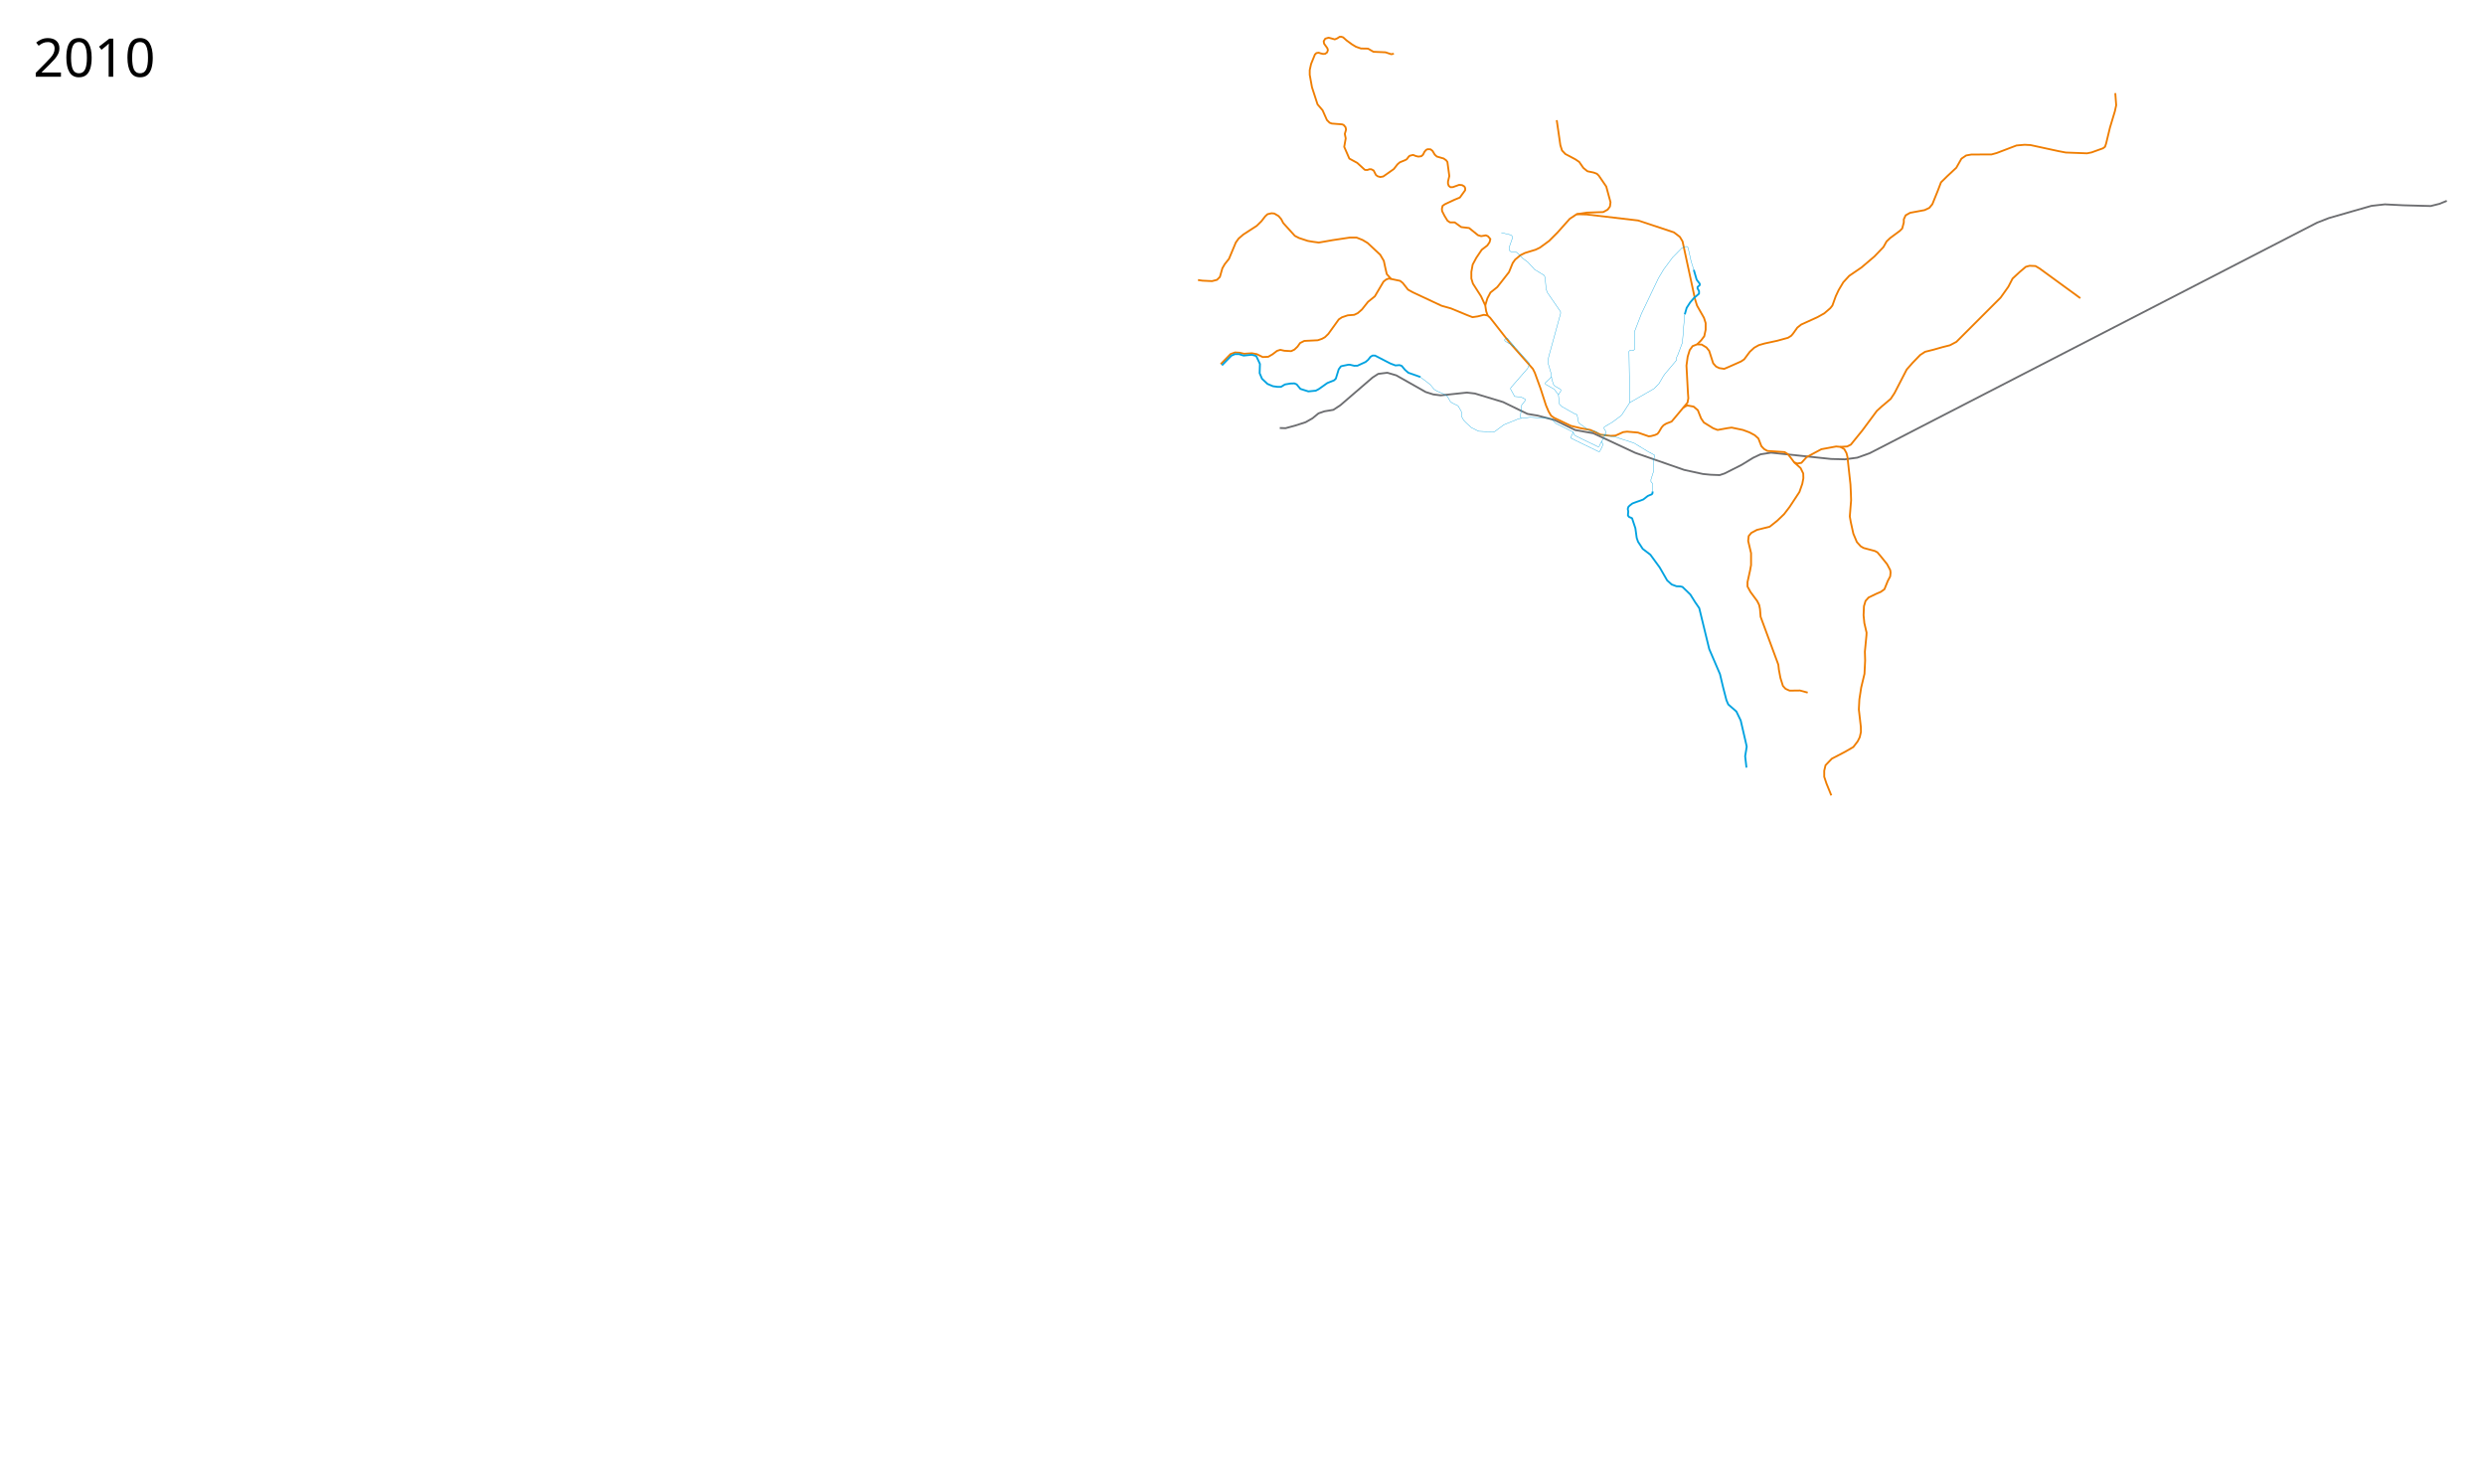
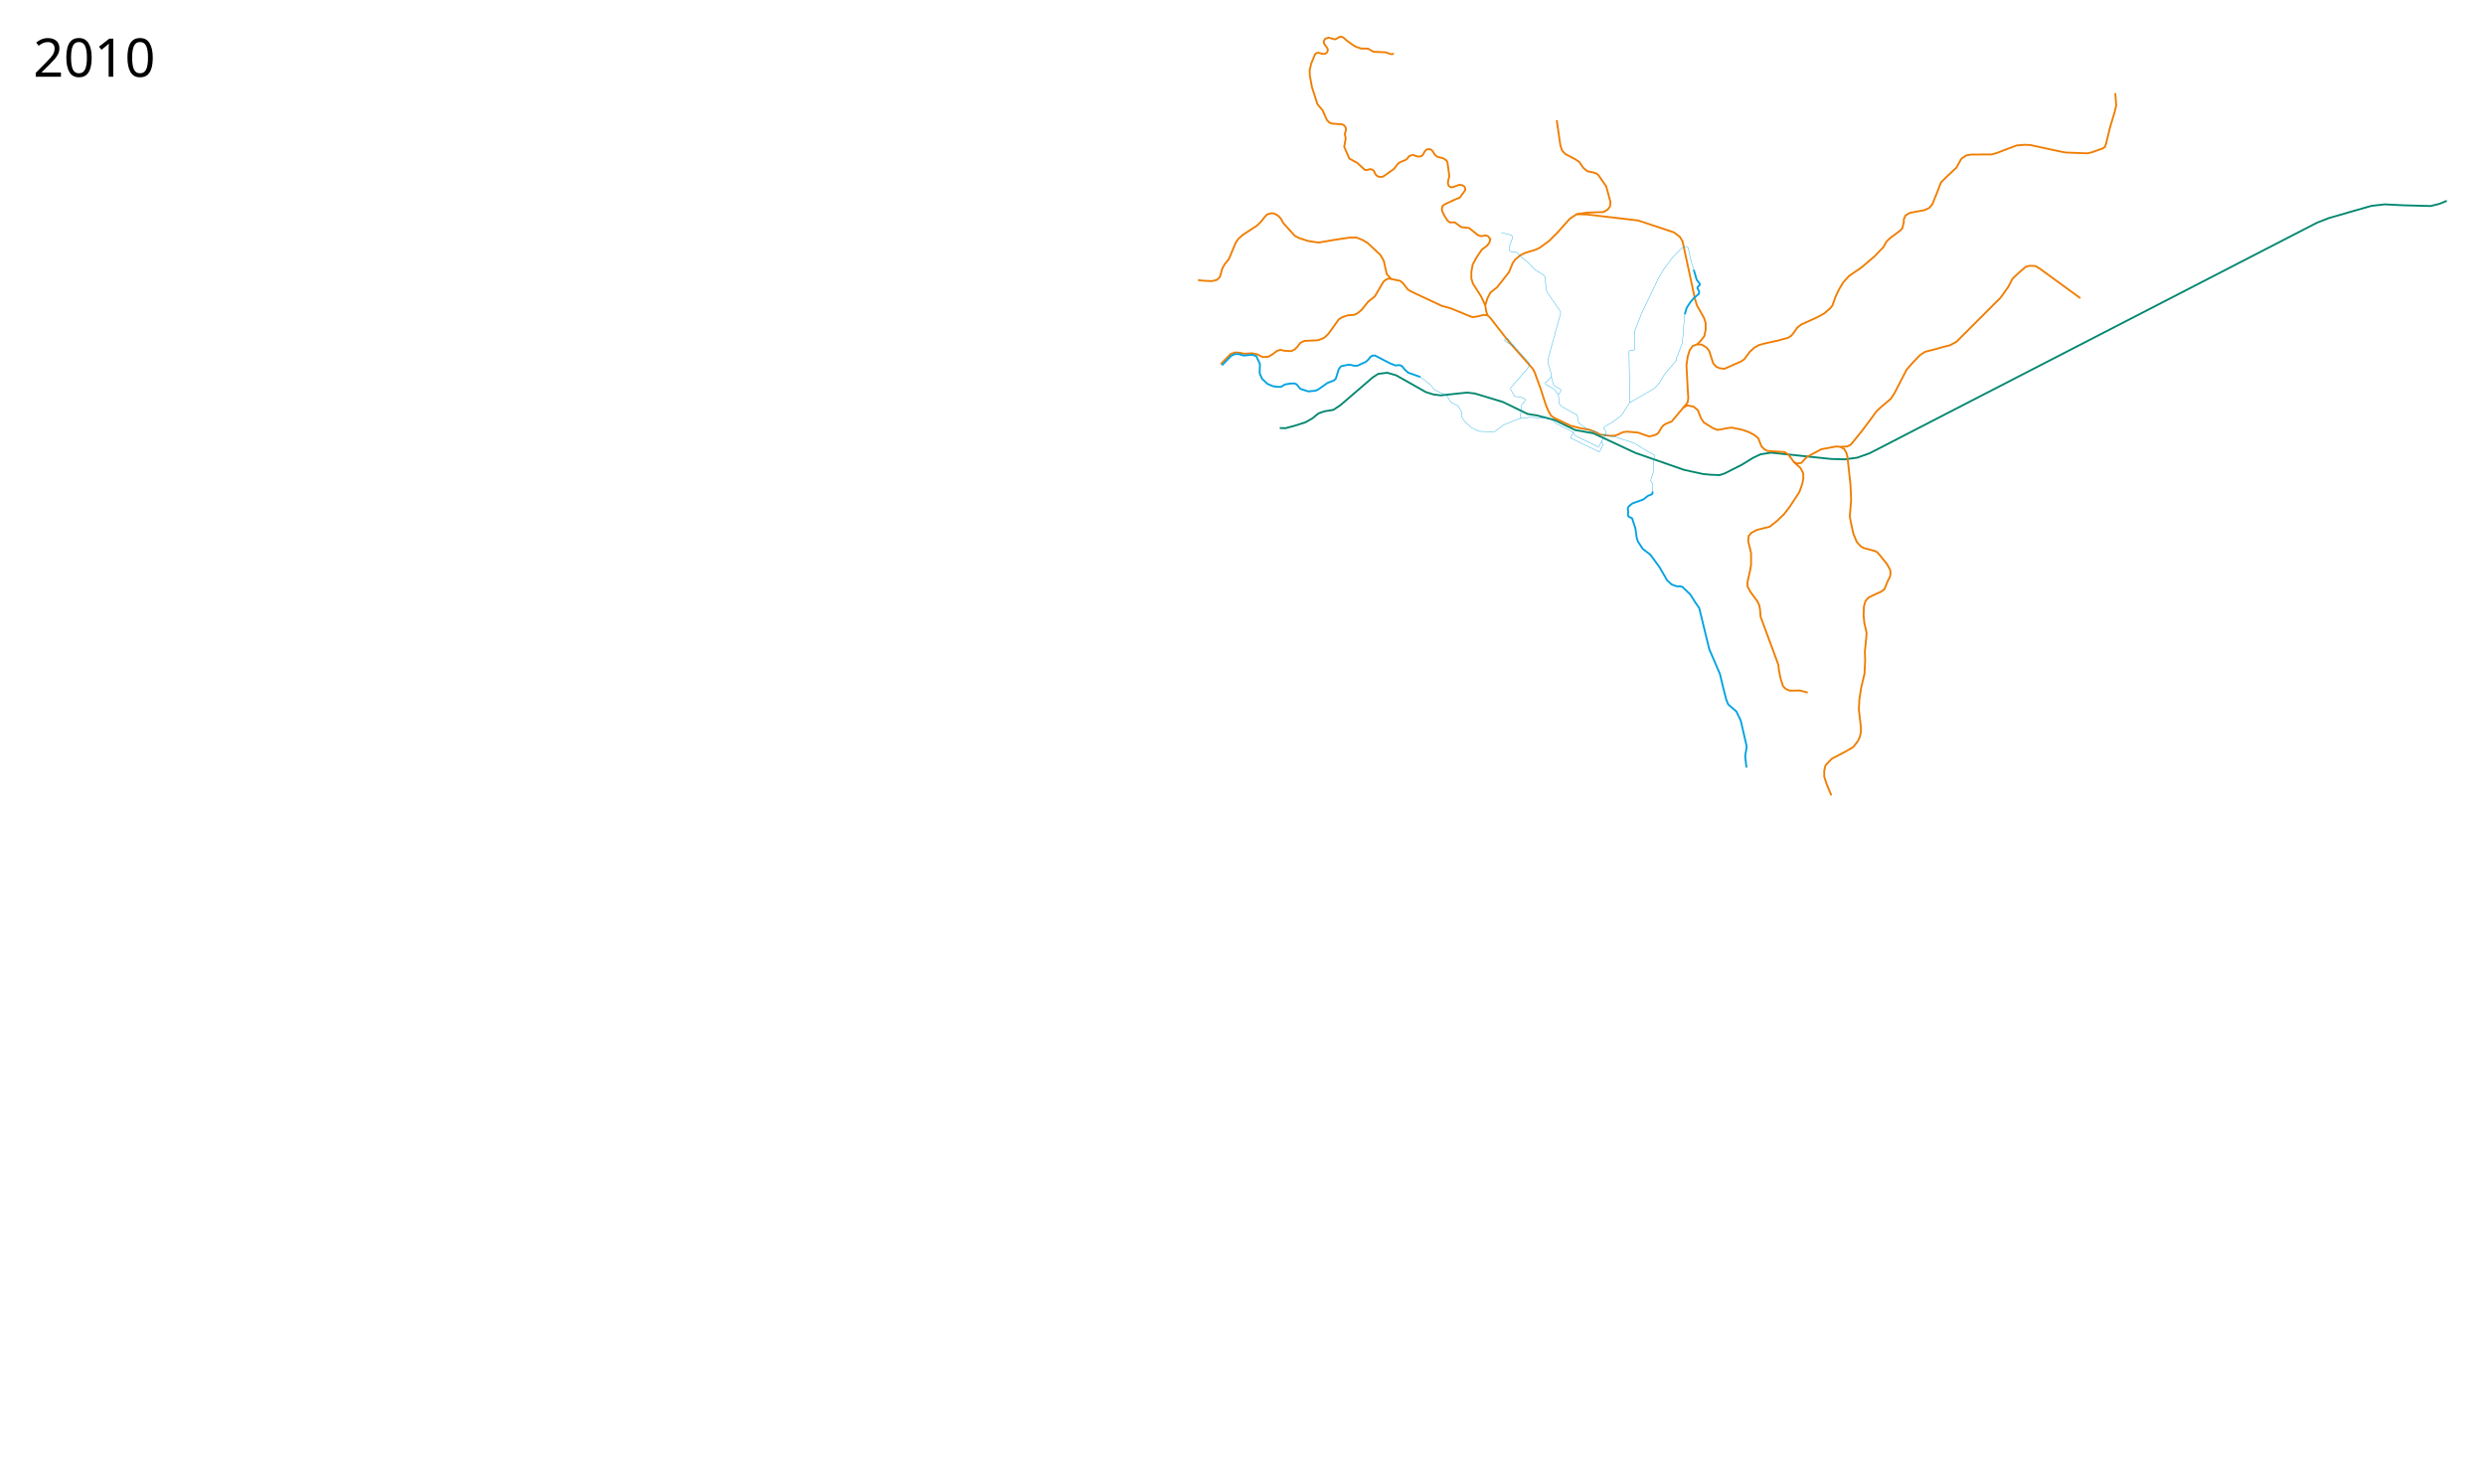
<svg xmlns="http://www.w3.org/2000/svg" width="6700" height="4000">
-   <path d="M3450.5 1154l15.5.5 26-7 28-9 18.5-10.5 16.5-13.5 16-5.5 24-4 19-12.5 86.5-74.5 15.5-10 24.5-3 24 7 79.5 45 20.5 6.5 20 2.5 70.5-7.5 21.5 2.5 76 23 66 32 27 4.5 46.75 12.25 54.75 26.75 49 8.75 113 52.75 132 46 50.5 11 20.5 2 24.5 1 13.5-4.5 45.5-23 31-19 20-9.5 28.5-4.5 162 17 37 1 33.5-4.5 33.5-12 1206-621.5 32-12.5 66-19 49-14 36-4 50 2.5 73.5 2 24-6 19.5-8" fill="none" stroke="#6c6d70" stroke-width="5" stroke-linejoin="round" />
+   <path d="M3450.5 1154l15.5.5 26-7 28-9 18.5-10.5 16.5-13.5 16-5.5 24-4 19-12.5 86.5-74.5 15.5-10 24.5-3 24 7 79.5 45 20.5 6.5 20 2.5 70.5-7.5 21.5 2.5 76 23 66 32 27 4.5 46.75 12.25 54.75 26.75 49 8.75 113 52.75 132 46 50.5 11 20.5 2 24.5 1 13.5-4.5 45.5-23 31-19 20-9.5 28.5-4.5 162 17 37 1 33.5-4.5 33.5-12 1206-621.5 32-12.5 66-19 49-14 36-4 50 2.5 73.5 2 24-6 19.5-8" fill="none" stroke="#00866e" stroke-width="5" stroke-linejoin="round" />
  <path d="M3291.278 981.898l3.582-3.785 23.034-23.566 12.02-4.243 12.375.707 12.021 2.829 20.86-1.415 13.435 2.475 15.91 7.778 14.849-.707 11.667-6.717 12.02-9.193 8.84-2.828 10.96 2.475 18.385 1.06 8.839-4.242 8.131-7.778 7.071-9.9 11.314-5.657 36.416-1.767 11.314-3.89 7.778-4.242 9.192-8.839 28.285-39.244 8.485-5.657 15.556-5.304 17.678-1.414 9.546-4.596 11.314-9.9 16.263-20.506 18.385-14.849 23.334-39.598 7.071-5.657 7.425-2.828 30.406 6.364 7.07 5.657 14.143 18.031 12.728 7.071 77.781 36.416 25.103 7.071 44.547 18.385 13.789 5.303 14.142-2.121 16.617-4.243 9.9 1.768 6.717 6.01 52.326 66.822 62.933 71.064 5.303 10.607 15.556 42.78 14.496 44.901 7.071 16.617 6.718 11.314 7.778 5.657 45.962 21.92 28.284 6.717 24.042 4.243 20.152 9.192 7.248 3.536 27.047 3.182 13.258-.707 20.683-9.37 10.606-1.237 29.169 2.475 28.991 10.076 6.01-.53 11.137-3.005 6.364-3.005 3.89-4.773 7.6-12.905 5.127-5.657 7.248-4.42 14.319-5.48 8.132-9.545 23.334-27.93 10.607-6.011 17.324 3.182 11.314 9.546 8.839 22.273 7.424 10.96 25.103 15.557 12.02 4.596 27.224-4.95 10.607-1.414 30.405 6.364 18.031 6.718 13.789 7.424 9.9 8.84 8.131 20.859 7.425 7.778 8.839 4.95 46.315 3.182 8.485 5.303 7.779 9.546 9.546 12.728 8.131 3.182 11.314-1.768 14.142-15.556 39.598-21.214 39.952-7.424 11.313 1.06 10.607 6.01 6.01 10.961 2.475 9.9 8.132 74.246 1.06 21.566.708 21.214-3.536 43.84 2.829 15.91 6.717 30.406 9.546 22.627 10.253 11.314 7.778 4.596 30.406 8.132 6.717 3.535 8.486 9.9 17.677 21.92 8.486 15.91 1.06 6.718-1.06 10.606-6.364 12.021-9.193 22.627-9.9 7.072-12.374 5.303-20.506 9.9-8.131 9.192-4.243 14.142-1.06 24.395 2.12 21.213 6.01 25.81-.353 7.424-4.242 43.84.707 23.689-1.768 36.062-8.839 36.77-4.95 32.173-1.414 27.224 5.304 45.962.353 14.496-3.182 14.142-5.657 11.313-11.667 15.203-21.92 12.728-36.063 18.738-16.97 17.678-3.536 14.85v16.263l6.01 18.031 13.082 32.173" fill="none" stroke="#ef7d00" stroke-width="5" stroke-linejoin="round" />
  <path d="M4837.467 1246.582l17.324 15.556 7.07 14.496.354 12.728-2.828 14.849-7.778 22.274-26.517 40.305-14.85 19.445-18.03 17.325-20.86 16.617-34.295 8.485-15.202 8.132-7.072 8.485-1.414 13.081 7.778 32.88v32.528l-2.828 15.203-6.718 30.405v12.02l8.132 14.85 18.031 24.395 5.304 10.607 2.121 10.607 1.768 21.213 47.73 129.047 1.414 13.081 4.242 22.628 6.718 21.566 7.07 7.779 10.961 4.95 27.93-.354 20.86 5.657M4961.917 1204.862l18.385-1.06 9.9-4.95 31.466-38.89 38.537-51.973 12.375-11.314 25.102-21.213 10.253-15.556 32.88-63.64 15.91-18.031 20.506-21.213 13.082-8.486 22.627-5.657 23.688-6.717 20.86-5.303 17.324-9.193 98.995-98.995 20.152-20.152 20.86-29.345 11.314-21.92 19.445-18.032 16.264-13.788 10.253-2.829 15.91.707 11.313 6.718 109.602 79.903M3230 755l12 1.75 25.75 1.25 13.5-3.5 7.75-7.75 6.75-23.5 6.5-11.25 11.25-14 18.5-44.25 7.5-10.5 12.75-11 36-23.25 12.75-12.5 10.25-13.25 6.25-5.75 10.75-2.5 7.5.75 11.5 6.75 7.25 8.5 5.25 10.25 31.5 34.75 11.25 5.75 23.5 7.75 14.75 2.5 15 2 37.25-6.5 46.5-7h18l16.25 6.5 13.75 8.25 33.75 31.5 9.75 16.5 4.25 19.75 3.75 16 12.125 13.625M4538.36 1099.15l11.39-13.4 2.253-11.816-1.003-14.184-4-74 3.25-24 5.5-17.75 7.75-10.75 12.25-4.75 12.25.5 12.75 7.75 7.5 9.25 10.75 33.5 7.75 8.75 8.75 4.25 13.25 2 13.5-5.75 32-14.25 8.5-5.75 15-20.25 12-11 12.5-7 16-4.5 33.5-7.25 29-8 8.75-5.5 4.75-5.5 11.75-16.5 10.5-8.25 44-20 18.25-10.25 16-13.75 5.75-7.25 9-25 7.75-16.5 12.5-21 16-17.5 33-22.5 35-29.75 24.25-25.25 8.5-15.25 9.75-9.25 26-19.25 6.5-6.5 4.25-16.25v-8.5l5-10.75 12-6.75 39-7.25 12.75-6 8.25-10 14.75-36.5 8.56-22.402 16.558-16.287 24.702-23.073 13.844-24.43 12.758-8.687 13.844-2.443 54.562-.272 13.844-3.8 53.476-20.359 21.716-1.9 16.015.814 75.192 16.287 19.816 3.8 57.276 2.172 12.216-2.443 30.945-11.13 5.43-4.071 2.985-8.958 10.315-42.618 13.301-44.246 3.53-16.287-2.444-32.575M4010.859 850.602l-3.89-11.667-2.474-15.557-11.314-24.395-21.92-34.294-4.243-13.789v-17.678l3.535-19.799 9.9-18.384 14.496-21.567 15.202-11.668 6.01-8.838 2.122-8.486-6.364-7.424-5.657-2.475-12.728 2.121-8.485-2.475-24.041-19.445-21.214-2.475-17.677-12.728h-12.728l-6.718-4.596-7.955-12.905-6.54-12.905-.53-6.187 1.767-7.955 6.364-4.42 24.395-11.49 15.91-6.54 14.319-19.8v-5.48l-2.121-4.419-6.187-3.712-7.955-.707-16.794 6.01-6.541.354-4.773-3.89-1.944-5.656v-5.834l3.535-14.849-5.126-37.653-3.006-4.42-7.07-5.126-18.385-5.304-5.657-5.126-6.01-10.077-5.304-4.242-7.778-.354-3.89 1.591-4.595 5.127-4.066 8.132-4.597 4.065-7.955 1.061-6.894-1.59-7.424-3.006-9.016 2.298-2.828 2.475-4.95 6.717-4.243 2.475-14.672 6.01-6.364 5.48-9.723 12.552-28.638 20.152-7.955 1.415-7.07-1.945-4.597-3.535-6.364-12.198-6.187-3.182-4.95-.177-5.657 2.122-6.717-.354-20.683-18.915-5.303-2.829-15.91-8.662-13.789-31.643 4.066-22.804-2.475-12.02 3.359-11.668-1.414-6.54-5.127-6.011-4.243-1.591-27.577-2.121-6.01-2.298-7.248-7.248-11.667-26.34-13.612-15.91-15.026-46.315-6.01-33.234v-12.905l3.712-16.617 10.253-25.28 3.889-3.888 6.187-1.061 5.303 1.768 6.364 1.59 5.834-.353 5.303-3.889 2.122-6.187-1.415-4.95-8.838-12.374-1.061-6.54 4.242-6.895 8.84-2.652 8.838 2.298 7.955 2.298 6.718-2.828 6.54-4.243h4.597l4.773 1.591 9.015 8.132 14.496 10.607 10.783 6.54 13.612 4.773 19.092.354 14.672 8.485 32.35 1.414 15.38 5.127 7.248-1.238" fill="none" stroke="#ef7d00" stroke-width="5" stroke-linejoin="round" />
  <path d="M4004.495 823.378l5.755-18.878 8.25-15.75L4037 774l31.5-40.25 10-24.5 6.5-9.25 14.5-12 12.25-6 28.5-8.75 11.5-5.5 25-18.25 22.25-22.25 33.25-37.25 18.75-12.5 27.75-4.25 44-1.5 12-6.75 6-8.25 1.5-11.5-11.5-42.25-20-29.25-5.25-5.25-8.75-3.25-16.75-3.5-11-9-11.25-16.25-10-6.75-27.25-14.5-9-9.5-4.5-14.25-9.75-67.5" fill="none" stroke="#ef7d00" stroke-width="5" stroke-linejoin="round" />
  <path d="M4251 577.5l27 .75 138.75 16.25 96.5 32 16 12.25 7.25 12.25 33.5 155.25 5.5 17.75 18.75 33 4.5 14.25V889l-3.75 17.5-8.5 11.25-10.75 10.75" fill="none" stroke="#ef7d00" stroke-width="5" stroke-linejoin="round" />
  <path d="M3294.5 985l25.5-26 9.75-4.25h10.5l12.75 4 22-2.25 11.982 3.366L3397 981.25l-.75 25 6.32 14.941 14.85 13.966 14.672 6.187 12.904 1.768h8.662l10.784-6.54 14.672-2.476 10.784-.353 6.187 2.651 10.076 12.198 21.39 6.717 19.976-1.944 8.132-4.243 23.157-16.44 17.855-7.071 4.95-4.596 7.778-25.28 5.833-7.954 3.713-1.06 16.44-3.36h3.889l12.02 2.829 8.663-.177 21.92-10.076 6.718-5.657 6.54-8.309 5.657-3.358 6.718.176 40.658 21.037 14.143 5.48 10.96-.884 6.01 2.121 8.485 10.253 9.193 8.132 15.203 5.303 15.38 5.48 1.944 1.238" fill="none" stroke="#00a2e0" stroke-width="5" stroke-linejoin="round" />
  <path d="M4266.895 1184.328l41.641 20.333 2.95-.904 5.07-10.987 2.319-3.02 10.875-21.875.125-3.875-5.375-9 .875-3.625.25-.375 22.25-13.125L4369 1122l4.875-5.25 20.25-31.25L4392 947.25l2.625-2.625 9.875-.25 2.875-2.75-.625-46.875 18.696-48.566 45.929-96.059 14.25-23.75 23.75-32 25.375-25.875 10.375-3.75 3.875.125 2.125 2.125 8.375 37.125 7.25 23.375" fill="none" stroke="#00a2e0" stroke-linejoin="round" />
  <path d="M4566.75 727.5l7.75 26.625 8.25 10.875.125 3.75-5.875 5-.125 4 4 6.875v7.25L4567 803.75l-10.125 11.75-9.375 14.625-5 17.5" fill="none" stroke="#00a2e0" stroke-width="5" stroke-linejoin="round" />
  <path d="M4542.5 847.625l-.875 6.125-5.5 69.875-11.75 31.5-3.875 8.375-.625 8-30.625 36.25-4.125 5.75-11.75 20.125-13.5 14.125-65.75 37.75" fill="none" stroke="#00a2e0" stroke-linejoin="round" />
  <path d="M4708.773 2069.654l-3.535-30.759 4.242-25.81-2.828-12.727-13.435-57.983-11.668-24.042-21.92-19.092-4.95-11.667-8.839-34.295-8.485-35.708-28.991-67.53-26.87-110.308-10.96-15.91-13.082-20.86-21.213-20.506-6.01-1.414-10.254-.353-13.081-4.95-12.02-10.96-20.153-35.002-25.103-34.295-20.506-15.556-12.728-19.445-3.535-10.253-3.536-25.81-9.015-27.223-7.955-3.36-3.182-4.065.884-10.607-1.238-7.07 1.591-5.304 3.536-3.712 7.424-5.657 10.784-4.066 10.783-3.712 7.778-3.006 12.021-9.369 4.773-2.121 5.48-2.121 2.121-2.122.884-5.833" fill="none" stroke="#00a2e0" stroke-width="5" stroke-linejoin="round" />
  <path d="M4329.25 1173.375l-3.25 2.125M4328.173 1170.568l-4.42 2.386M4283.25 1159.75l-26.318-19.057-1.238-3.36-3.712-19.445-6.364-2.12-34.118-19.27-7.07-7.07-.708-5.304-1.944-19.799 6.54-10.43-.353-3.712-16.617-9.9-3.182-4.242-4.243-14.142-.884-6.895-.884-7.601-8.131-27.93v-9.193l1.767-9.193 31.82-115.612v-4.95l-35.178-51.088-3.89-9.722-2.474-30.936-2.475-6.188-25.986-15.91-18.209-19.798-14.495-10.784-13.435-13.965-4.42-2.652-13.611-.884-3.36-2.828-1.06-3.359.177-6.01 8.839-25.103-.884-4.419-2.475-2.652-2.475-1.06-24.395-5.834" fill="none" stroke="#00a2e0" stroke-linejoin="round" />
  <path d="M4201.778 1064.325l-11.528-15.075-23.375-13.25-.625-3.75 17-16.375M4101.75 1127.75l-2.625-2.375 3.5-33 9.75-12.5v-3.625L4101 1070.5l-17.25-1.5-11-20.25 1-3.75 45.25-52 4.429-10.193.203-2.168-.725-1.85-39.407-43.914-18.364-21.982-2.386-1.643-5.75 4v2.875l1.625 2 24.875 14.75" fill="none" stroke="#00a2e0" stroke-linejoin="round" />
  <text x="89.453" y="206.961" style="line-height:125%;-inkscape-font-specification:Sans" font-weight="400" font-size="144px" font-family="Sans" letter-spacing="0" word-spacing="0">
    <tspan x="89.453" y="206.961">2010</tspan>
  </text>
  <path d="M3829.486 1016.949l11.264 8.051 15.5 12 10.25 12.5 6.75 4.5 17.5 7.5 11.5 7 3.5 6.25 4.75 8 4.5 3.5 9.25 4.5 6.75 3.25 8.25 13.75 2 6.25-.25 9.5 5.25 9.5 5.75 6 5 4.75 9.75 9 19.75 10 40 2 4-1.5 24.25-18 40.75-16.5 30.25-3.75 53.875 3.5 4.875 2.25 9.625 10.5 46.375 23.25 2.375 3.25 1.75 5 4.75 3 17.52 8.578M4283.25 1159.75l6.875 4.75 2.875-.25 2.625-2.625 8.75 2.25 2.408 2.627 4.42 5.127 26.922 2.871 5.125 2.125 8.434.484 53.917 17.5 36.593 22.274 18.561 10.077v3.889l-2.474 9.015.707 28.815-7.779 24.395v5.48l4.243 5.127.884 16.617-.354 4.773" fill="none" stroke="#00a2e0" stroke-linejoin="round" />
  <path d="M4240.5 1164.5l.196 2.863-5.745 12.11.353 1.855 75.66 36.77 2.21-.884L4318.5 1207l3.5-8.5-.25-2.25-2.875-3.25v-3.25" fill="none" stroke="#00a2e0" stroke-linejoin="round" />
</svg>
